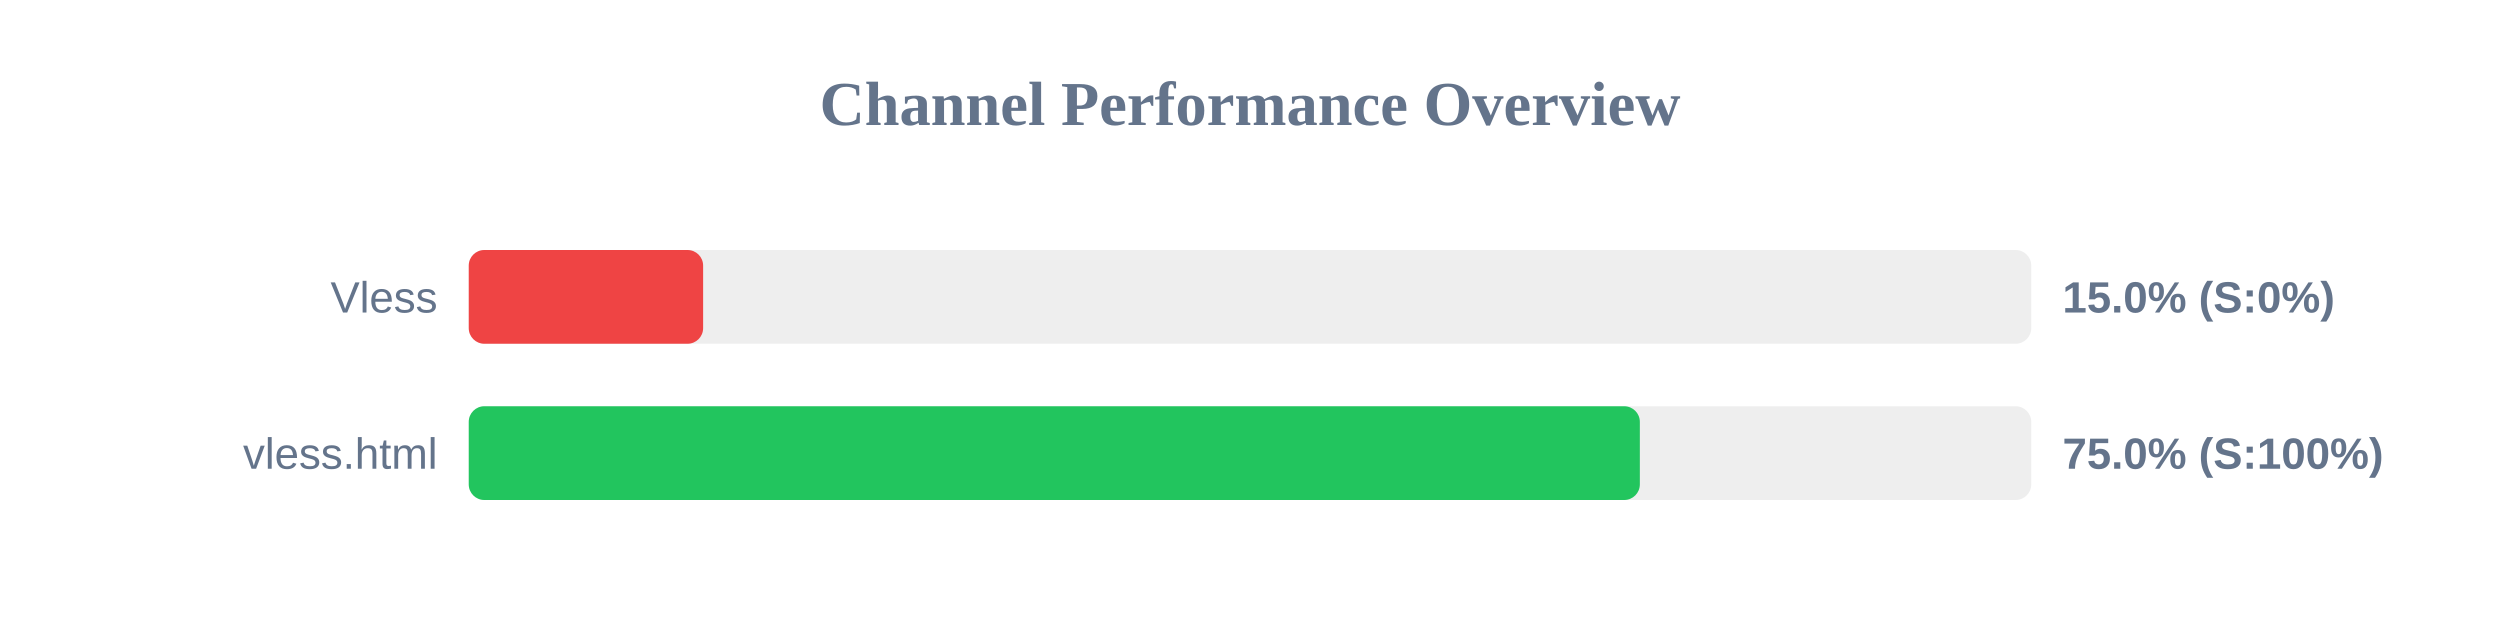
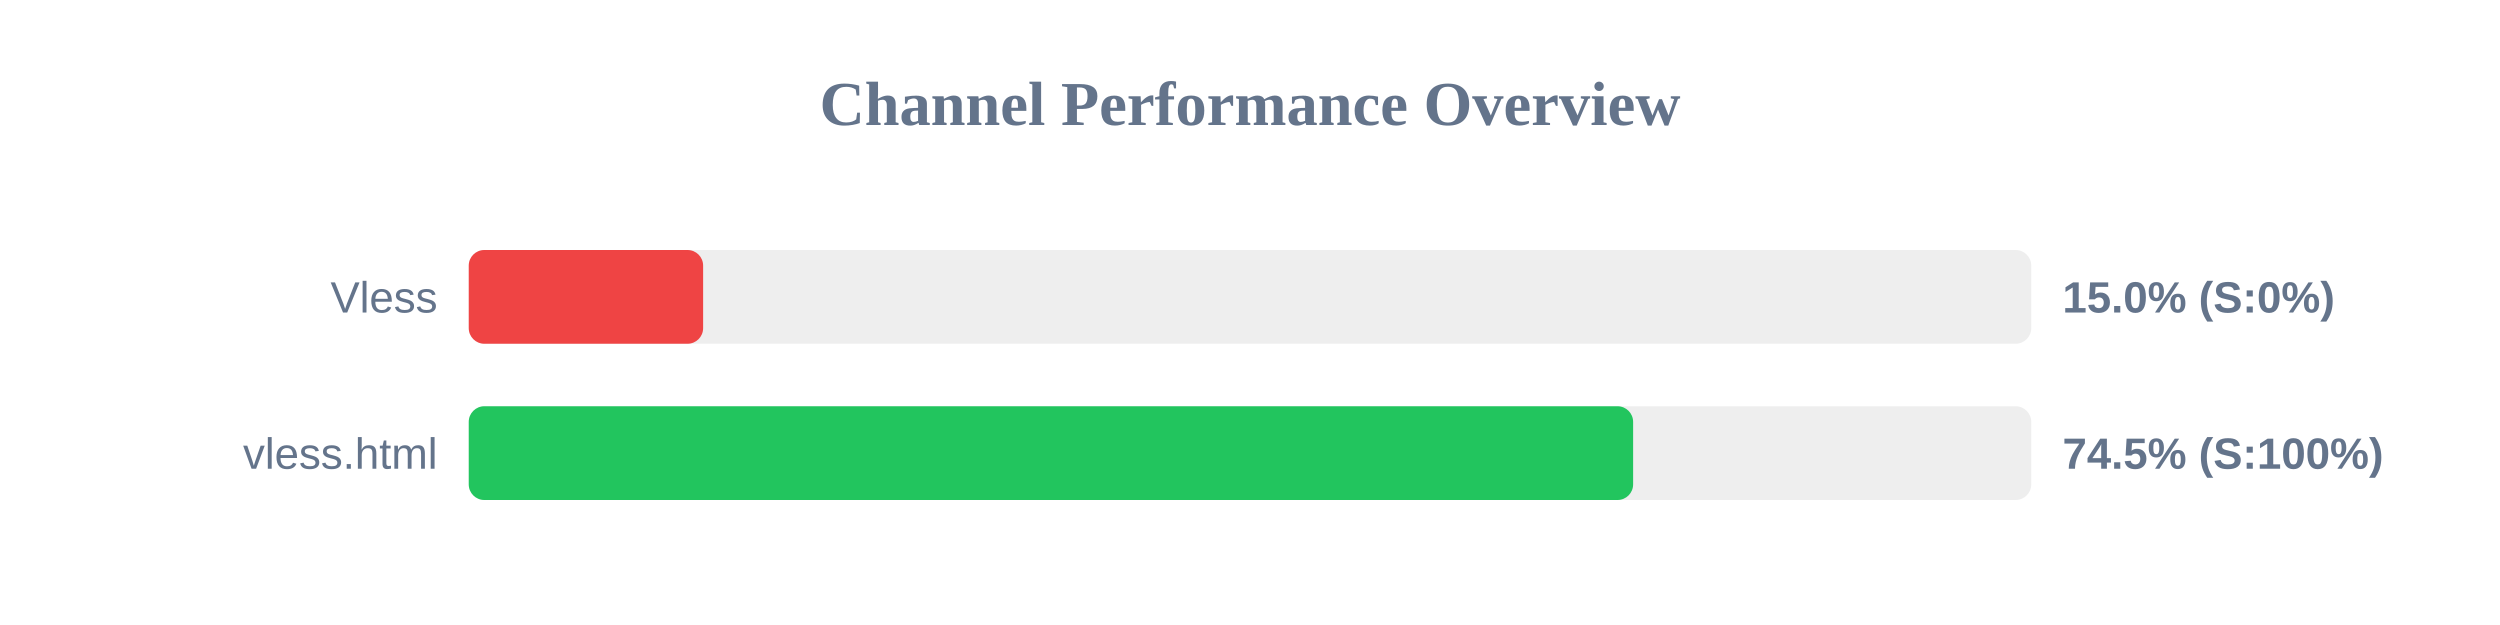
<svg xmlns="http://www.w3.org/2000/svg" width="800" height="200" version="1.1">
  <style>
        .row { font: 14px Arial; fill: #64748b; }
        .score { font: bold 14px Arial; fill: #64748b; }
    </style>
  <text x="400" y="40" text-anchor="middle" font-size="20px" font-weight="bold" fill="#64748b">Channel Performance Overview</text>
  <rect x="150" y="80" width="500" height="30" fill="#eee" rx="5" />
  <rect x="150" y="80" width="75.0" height="30" fill="#ef4444" rx="5" />
  <text x="140" y="100" text-anchor="end" class="row">Vless</text>
  <text x="660" y="100" text-anchor="start" class="score">15.0% (S:0%)</text>
  <rect x="150" y="130" width="500" height="30" fill="#eee" rx="5" />
-   <rect x="150" y="130" width="374.75" height="30" fill="#22c55e" rx="5" />
+   <rect x="150" y="130" width="372.6" height="30" fill="#22c55e" rx="5" />
  <text x="140" y="150" text-anchor="end" class="row">vless.html</text>
-   <text x="660" y="150" text-anchor="start" class="score">75.0% (S:100%)</text>
+   <text x="660" y="150" text-anchor="start" class="score">74.5% (S:100%)</text>
</svg>
